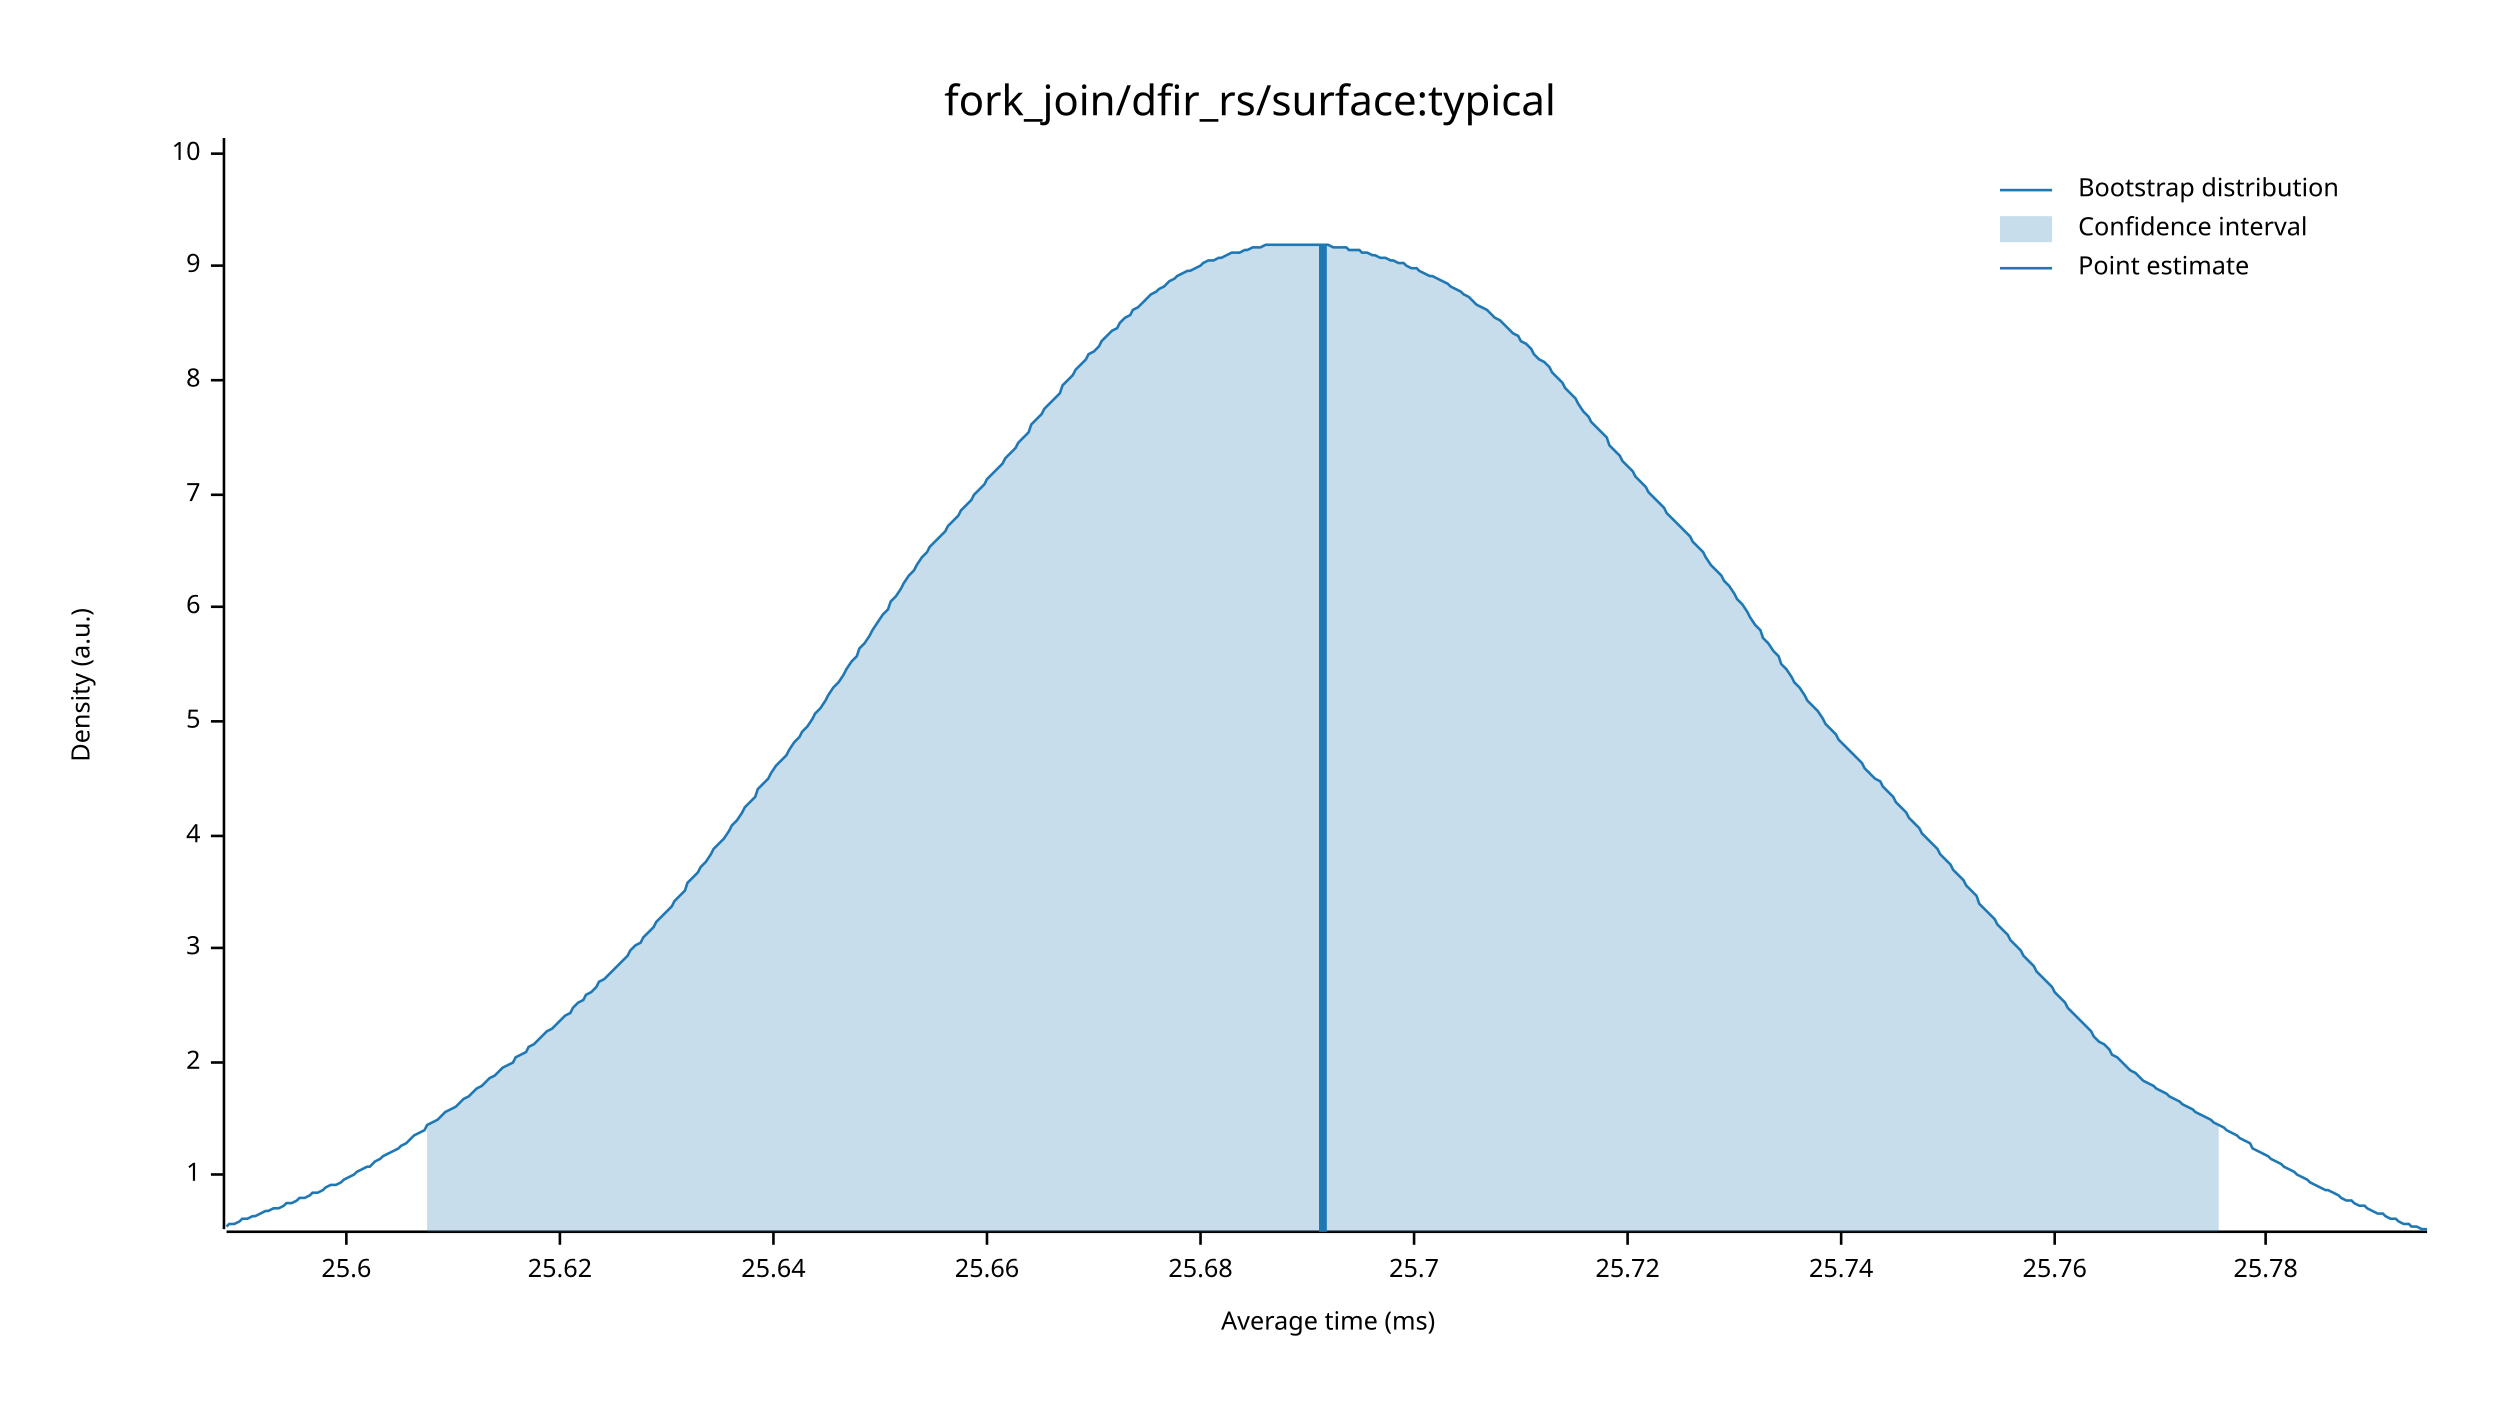
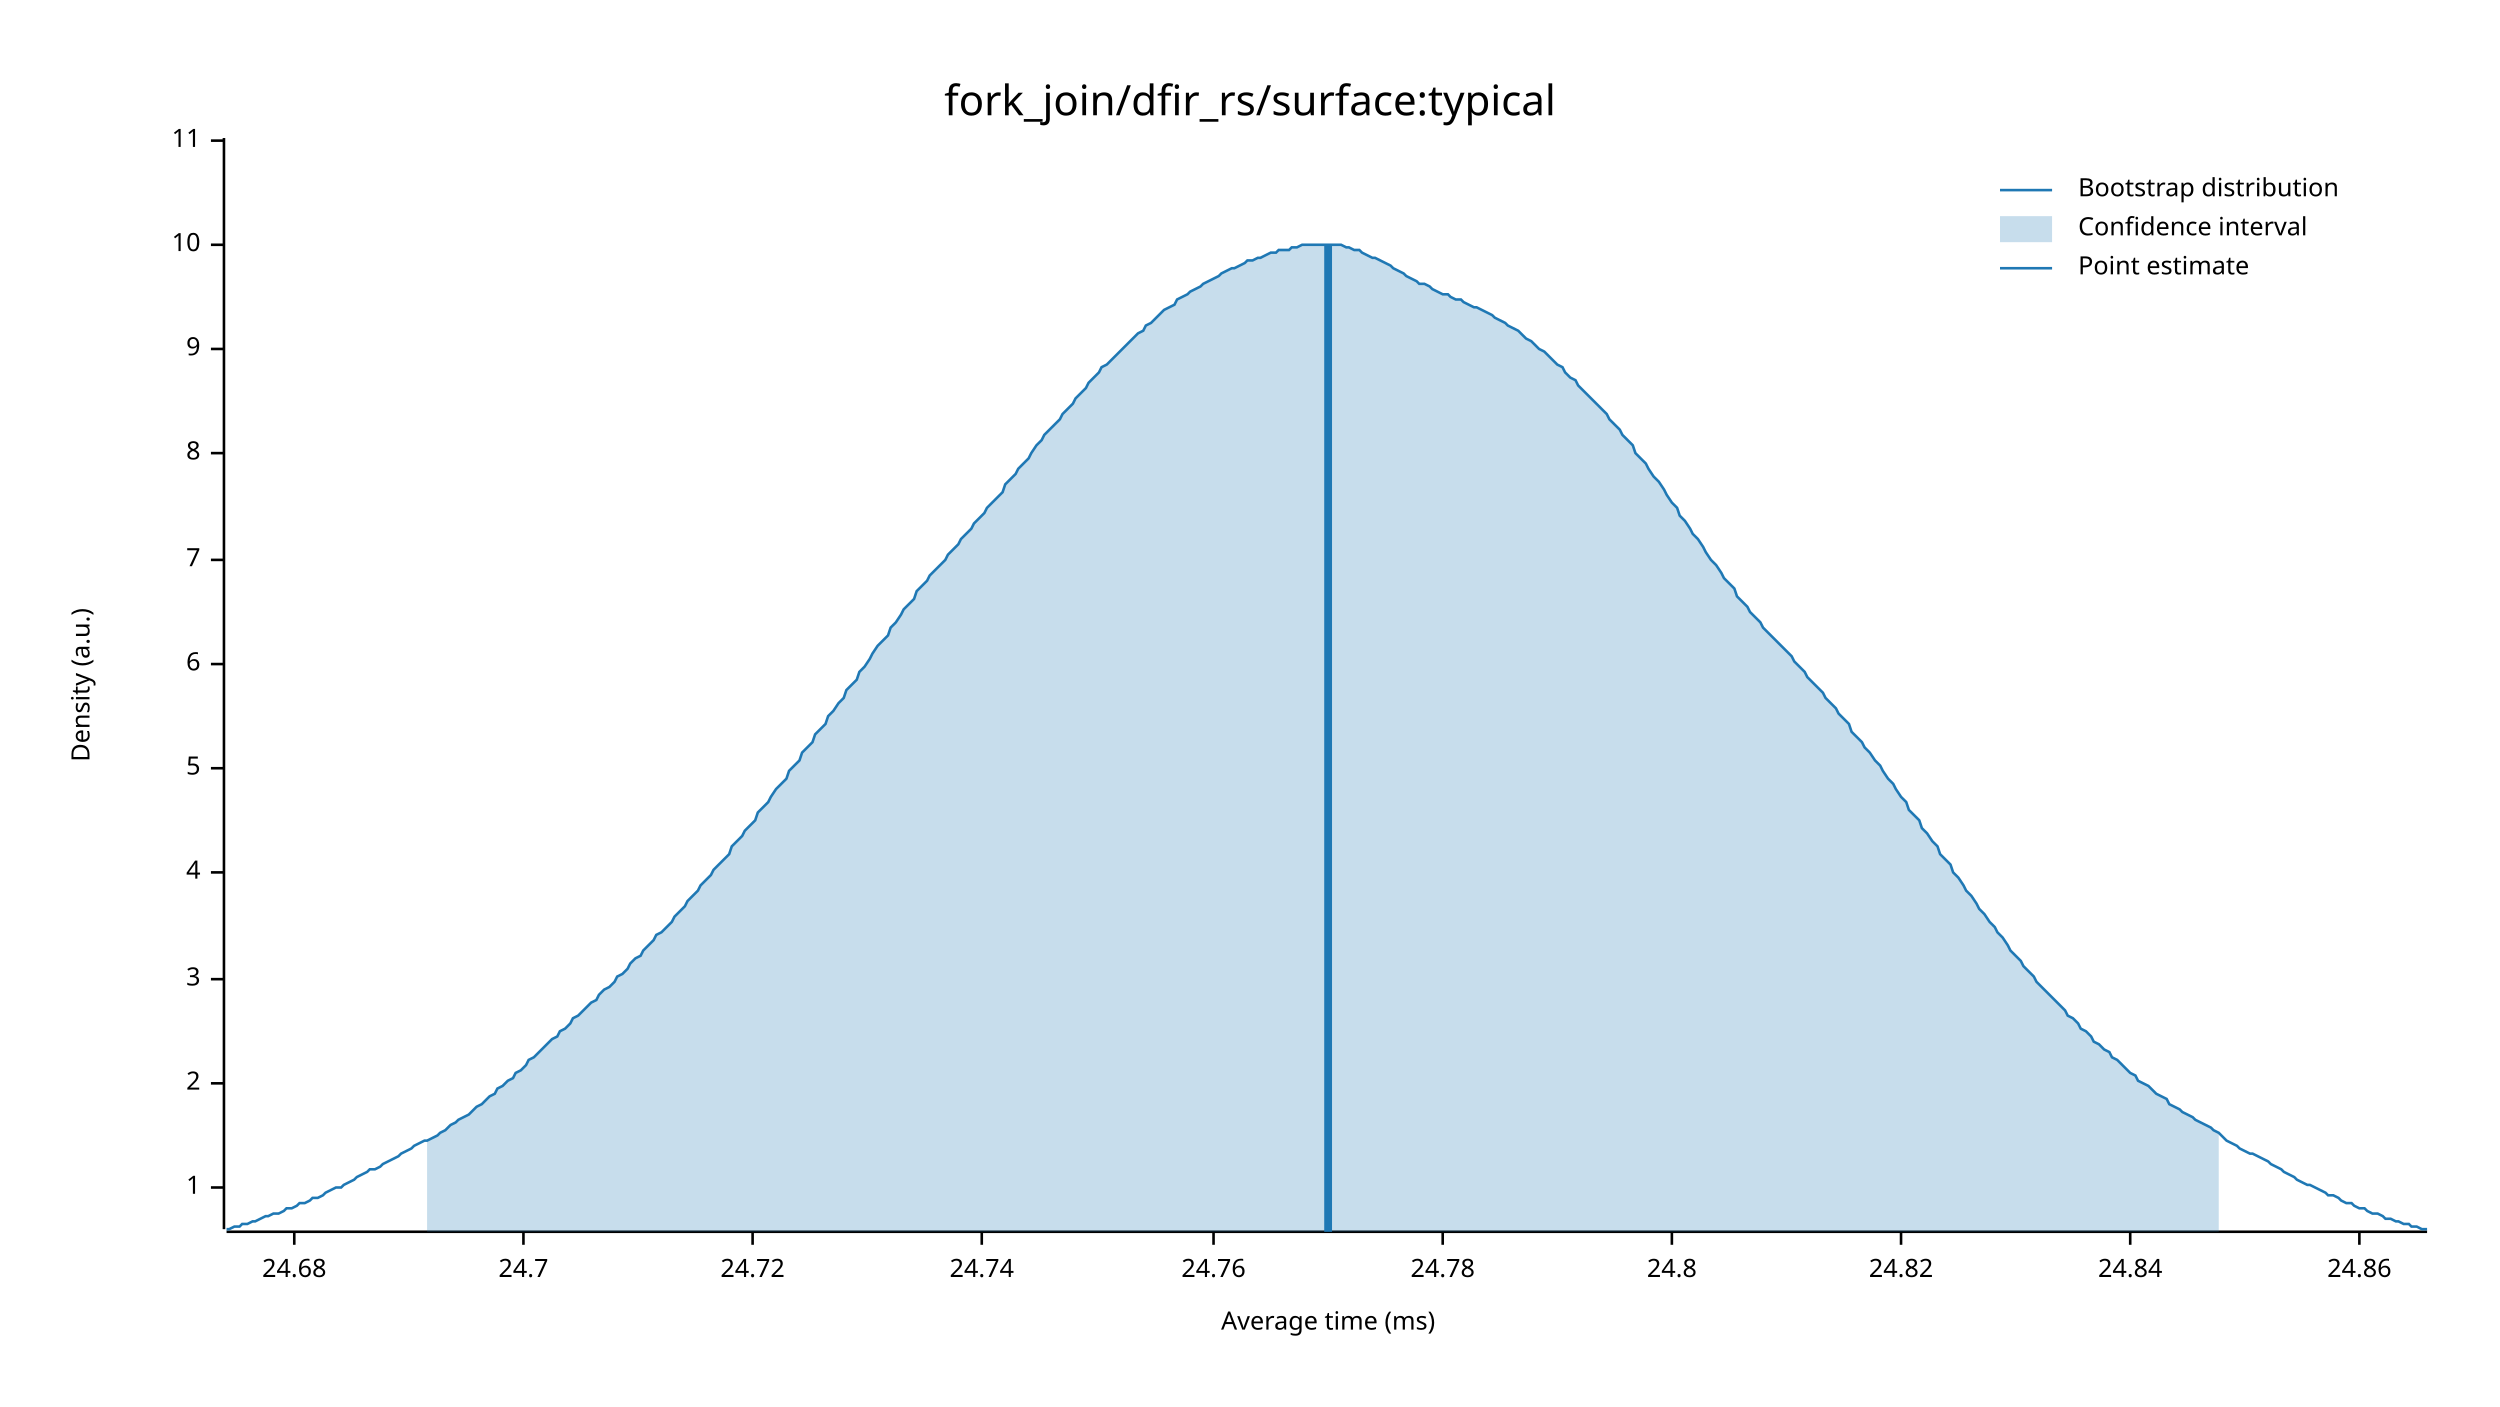
<svg xmlns="http://www.w3.org/2000/svg" width="960" height="540" viewBox="0 0 960 540">
  <text x="480" y="32" dy="0.76em" text-anchor="middle" font-family="sans-serif" font-size="16.129" opacity="1" fill="#000000">
fork_join/dfir_rs/surface:typical
</text>
  <text x="27" y="263" dy="0.76em" text-anchor="middle" font-family="sans-serif" font-size="9.677" opacity="1" fill="#000000" transform="rotate(270, 27, 263)">
Density (a.u.)
</text>
  <text x="510" y="513" dy="-0.5ex" text-anchor="middle" font-family="sans-serif" font-size="9.677" opacity="1" fill="#000000">
Average time (ms)
</text>
  <polyline fill="none" opacity="1" stroke="#000000" stroke-width="1" points="86,53 86,472 " />
-   <text x="77" y="451" dy="0.5ex" text-anchor="end" font-family="sans-serif" font-size="9.677" opacity="1" fill="#000000">
+   <text x="77" y="456" dy="0.5ex" text-anchor="end" font-family="sans-serif" font-size="9.677" opacity="1" fill="#000000">
1
</text>
-   <polyline fill="none" opacity="1" stroke="#000000" stroke-width="1" points="81,451 86,451 " />
-   <text x="77" y="408" dy="0.5ex" text-anchor="end" font-family="sans-serif" font-size="9.677" opacity="1" fill="#000000">
+   <polyline fill="none" opacity="1" stroke="#000000" stroke-width="1" points="81,456 86,456 " />
+   <text x="77" y="416" dy="0.5ex" text-anchor="end" font-family="sans-serif" font-size="9.677" opacity="1" fill="#000000">
2
</text>
-   <polyline fill="none" opacity="1" stroke="#000000" stroke-width="1" points="81,408 86,408 " />
-   <text x="77" y="364" dy="0.5ex" text-anchor="end" font-family="sans-serif" font-size="9.677" opacity="1" fill="#000000">
+   <polyline fill="none" opacity="1" stroke="#000000" stroke-width="1" points="81,416 86,416 " />
+   <text x="77" y="376" dy="0.5ex" text-anchor="end" font-family="sans-serif" font-size="9.677" opacity="1" fill="#000000">
3
</text>
-   <polyline fill="none" opacity="1" stroke="#000000" stroke-width="1" points="81,364 86,364 " />
-   <text x="77" y="321" dy="0.5ex" text-anchor="end" font-family="sans-serif" font-size="9.677" opacity="1" fill="#000000">
+   <polyline fill="none" opacity="1" stroke="#000000" stroke-width="1" points="81,376 86,376 " />
+   <text x="77" y="335" dy="0.5ex" text-anchor="end" font-family="sans-serif" font-size="9.677" opacity="1" fill="#000000">
4
</text>
-   <polyline fill="none" opacity="1" stroke="#000000" stroke-width="1" points="81,321 86,321 " />
-   <text x="77" y="277" dy="0.5ex" text-anchor="end" font-family="sans-serif" font-size="9.677" opacity="1" fill="#000000">
+   <polyline fill="none" opacity="1" stroke="#000000" stroke-width="1" points="81,335 86,335 " />
+   <text x="77" y="295" dy="0.5ex" text-anchor="end" font-family="sans-serif" font-size="9.677" opacity="1" fill="#000000">
5
</text>
-   <polyline fill="none" opacity="1" stroke="#000000" stroke-width="1" points="81,277 86,277 " />
-   <text x="77" y="233" dy="0.5ex" text-anchor="end" font-family="sans-serif" font-size="9.677" opacity="1" fill="#000000">
+   <polyline fill="none" opacity="1" stroke="#000000" stroke-width="1" points="81,295 86,295 " />
+   <text x="77" y="255" dy="0.5ex" text-anchor="end" font-family="sans-serif" font-size="9.677" opacity="1" fill="#000000">
6
</text>
-   <polyline fill="none" opacity="1" stroke="#000000" stroke-width="1" points="81,233 86,233 " />
-   <text x="77" y="190" dy="0.5ex" text-anchor="end" font-family="sans-serif" font-size="9.677" opacity="1" fill="#000000">
+   <polyline fill="none" opacity="1" stroke="#000000" stroke-width="1" points="81,255 86,255 " />
+   <text x="77" y="215" dy="0.5ex" text-anchor="end" font-family="sans-serif" font-size="9.677" opacity="1" fill="#000000">
7
</text>
-   <polyline fill="none" opacity="1" stroke="#000000" stroke-width="1" points="81,190 86,190 " />
-   <text x="77" y="146" dy="0.5ex" text-anchor="end" font-family="sans-serif" font-size="9.677" opacity="1" fill="#000000">
+   <polyline fill="none" opacity="1" stroke="#000000" stroke-width="1" points="81,215 86,215 " />
+   <text x="77" y="174" dy="0.5ex" text-anchor="end" font-family="sans-serif" font-size="9.677" opacity="1" fill="#000000">
8
</text>
-   <polyline fill="none" opacity="1" stroke="#000000" stroke-width="1" points="81,146 86,146 " />
-   <text x="77" y="102" dy="0.5ex" text-anchor="end" font-family="sans-serif" font-size="9.677" opacity="1" fill="#000000">
+   <polyline fill="none" opacity="1" stroke="#000000" stroke-width="1" points="81,174 86,174 " />
+   <text x="77" y="134" dy="0.5ex" text-anchor="end" font-family="sans-serif" font-size="9.677" opacity="1" fill="#000000">
9
</text>
-   <polyline fill="none" opacity="1" stroke="#000000" stroke-width="1" points="81,102 86,102 " />
-   <text x="77" y="59" dy="0.5ex" text-anchor="end" font-family="sans-serif" font-size="9.677" opacity="1" fill="#000000">
+   <polyline fill="none" opacity="1" stroke="#000000" stroke-width="1" points="81,134 86,134 " />
+   <text x="77" y="94" dy="0.5ex" text-anchor="end" font-family="sans-serif" font-size="9.677" opacity="1" fill="#000000">
10
</text>
-   <polyline fill="none" opacity="1" stroke="#000000" stroke-width="1" points="81,59 86,59 " />
+   <polyline fill="none" opacity="1" stroke="#000000" stroke-width="1" points="81,94 86,94 " />
+   <text x="77" y="54" dy="0.5ex" text-anchor="end" font-family="sans-serif" font-size="9.677" opacity="1" fill="#000000">
+ 11
+ </text>
+   <polyline fill="none" opacity="1" stroke="#000000" stroke-width="1" points="81,54 86,54 " />
  <polyline fill="none" opacity="1" stroke="#000000" stroke-width="1" points="87,473 932,473 " />
-   <text x="133" y="483" dy="0.76em" text-anchor="middle" font-family="sans-serif" font-size="9.677" opacity="1" fill="#000000">
- 25.6
+   <text x="113" y="483" dy="0.76em" text-anchor="middle" font-family="sans-serif" font-size="9.677" opacity="1" fill="#000000">
+ 24.68
</text>
-   <polyline fill="none" opacity="1" stroke="#000000" stroke-width="1" points="133,473 133,478 " />
-   <text x="215" y="483" dy="0.76em" text-anchor="middle" font-family="sans-serif" font-size="9.677" opacity="1" fill="#000000">
- 25.62
+   <polyline fill="none" opacity="1" stroke="#000000" stroke-width="1" points="113,473 113,478 " />
+   <text x="201" y="483" dy="0.76em" text-anchor="middle" font-family="sans-serif" font-size="9.677" opacity="1" fill="#000000">
+ 24.7
</text>
-   <polyline fill="none" opacity="1" stroke="#000000" stroke-width="1" points="215,473 215,478 " />
-   <text x="297" y="483" dy="0.76em" text-anchor="middle" font-family="sans-serif" font-size="9.677" opacity="1" fill="#000000">
- 25.64
+   <polyline fill="none" opacity="1" stroke="#000000" stroke-width="1" points="201,473 201,478 " />
+   <text x="289" y="483" dy="0.76em" text-anchor="middle" font-family="sans-serif" font-size="9.677" opacity="1" fill="#000000">
+ 24.72
</text>
-   <polyline fill="none" opacity="1" stroke="#000000" stroke-width="1" points="297,473 297,478 " />
-   <text x="379" y="483" dy="0.76em" text-anchor="middle" font-family="sans-serif" font-size="9.677" opacity="1" fill="#000000">
- 25.66
+   <polyline fill="none" opacity="1" stroke="#000000" stroke-width="1" points="289,473 289,478 " />
+   <text x="377" y="483" dy="0.76em" text-anchor="middle" font-family="sans-serif" font-size="9.677" opacity="1" fill="#000000">
+ 24.74
</text>
-   <polyline fill="none" opacity="1" stroke="#000000" stroke-width="1" points="379,473 379,478 " />
-   <text x="461" y="483" dy="0.76em" text-anchor="middle" font-family="sans-serif" font-size="9.677" opacity="1" fill="#000000">
- 25.68
+   <polyline fill="none" opacity="1" stroke="#000000" stroke-width="1" points="377,473 377,478 " />
+   <text x="466" y="483" dy="0.76em" text-anchor="middle" font-family="sans-serif" font-size="9.677" opacity="1" fill="#000000">
+ 24.76
</text>
-   <polyline fill="none" opacity="1" stroke="#000000" stroke-width="1" points="461,473 461,478 " />
-   <text x="543" y="483" dy="0.76em" text-anchor="middle" font-family="sans-serif" font-size="9.677" opacity="1" fill="#000000">
- 25.7
+   <polyline fill="none" opacity="1" stroke="#000000" stroke-width="1" points="466,473 466,478 " />
+   <text x="554" y="483" dy="0.76em" text-anchor="middle" font-family="sans-serif" font-size="9.677" opacity="1" fill="#000000">
+ 24.78
</text>
-   <polyline fill="none" opacity="1" stroke="#000000" stroke-width="1" points="543,473 543,478 " />
-   <text x="625" y="483" dy="0.76em" text-anchor="middle" font-family="sans-serif" font-size="9.677" opacity="1" fill="#000000">
- 25.72
+   <polyline fill="none" opacity="1" stroke="#000000" stroke-width="1" points="554,473 554,478 " />
+   <text x="642" y="483" dy="0.76em" text-anchor="middle" font-family="sans-serif" font-size="9.677" opacity="1" fill="#000000">
+ 24.8
</text>
-   <polyline fill="none" opacity="1" stroke="#000000" stroke-width="1" points="625,473 625,478 " />
-   <text x="707" y="483" dy="0.76em" text-anchor="middle" font-family="sans-serif" font-size="9.677" opacity="1" fill="#000000">
- 25.74
+   <polyline fill="none" opacity="1" stroke="#000000" stroke-width="1" points="642,473 642,478 " />
+   <text x="730" y="483" dy="0.76em" text-anchor="middle" font-family="sans-serif" font-size="9.677" opacity="1" fill="#000000">
+ 24.82
</text>
-   <polyline fill="none" opacity="1" stroke="#000000" stroke-width="1" points="707,473 707,478 " />
-   <text x="789" y="483" dy="0.76em" text-anchor="middle" font-family="sans-serif" font-size="9.677" opacity="1" fill="#000000">
- 25.76
+   <polyline fill="none" opacity="1" stroke="#000000" stroke-width="1" points="730,473 730,478 " />
+   <text x="818" y="483" dy="0.76em" text-anchor="middle" font-family="sans-serif" font-size="9.677" opacity="1" fill="#000000">
+ 24.84
</text>
-   <polyline fill="none" opacity="1" stroke="#000000" stroke-width="1" points="789,473 789,478 " />
-   <text x="870" y="483" dy="0.76em" text-anchor="middle" font-family="sans-serif" font-size="9.677" opacity="1" fill="#000000">
- 25.78
+   <polyline fill="none" opacity="1" stroke="#000000" stroke-width="1" points="818,473 818,478 " />
+   <text x="906" y="483" dy="0.76em" text-anchor="middle" font-family="sans-serif" font-size="9.677" opacity="1" fill="#000000">
+ 24.86
</text>
-   <polyline fill="none" opacity="1" stroke="#000000" stroke-width="1" points="870,473 870,478 " />
-   <polyline fill="none" opacity="1" stroke="#1F78B4" stroke-width="1" points="87,471 88,470 90,470 92,469 93,468 95,468 97,467 98,467 100,466 102,465 103,465 105,464 107,464 109,463 110,462 112,462 114,461 115,460 117,460 119,459 120,458 122,458 124,457 125,456 127,455 129,455 131,454 132,453 134,452 136,451 137,450 139,449 141,448 142,448 144,446 146,445 147,444 149,443 151,442 153,441 154,440 156,439 158,437 159,436 161,435 163,434 164,432 166,431 168,430 169,429 171,427 173,426 175,425 176,424 178,422 180,421 181,420 183,418 185,417 186,416 188,414 190,413 191,412 193,410 195,409 197,408 198,406 200,405 202,404 203,402 205,401 207,399 208,398 210,396 212,395 214,393 215,392 217,390 219,389 220,387 222,385 224,384 225,382 227,381 229,379 230,377 232,376 234,374 236,372 237,371 239,369 241,367 242,365 244,363 246,362 247,360 249,358 251,356 252,354 254,352 256,350 258,348 259,346 261,344 263,342 264,339 266,337 268,335 269,333 271,331 273,328 274,326 276,324 278,322 280,319 281,317 283,315 285,312 286,310 288,308 290,306 291,303 293,301 295,299 296,297 298,294 300,292 302,290 303,288 305,285 307,283 308,281 310,279 312,276 313,274 315,272 317,269 318,267 320,264 322,262 324,259 325,257 327,254 329,252 330,249 332,247 334,244 335,242 337,239 339,236 341,234 342,231 344,229 346,226 347,224 349,221 351,219 352,217 354,214 356,212 357,210 359,208 361,206 363,204 364,202 366,200 368,198 369,196 371,194 373,192 374,190 376,188 378,186 379,184 381,182 383,180 385,178 386,176 388,174 390,172 391,170 393,168 395,166 396,163 398,161 400,159 401,157 403,155 405,153 407,151 408,148 410,146 412,144 413,142 415,140 417,138 418,136 420,135 422,133 423,131 425,129 427,127 429,126 430,124 432,122 434,121 435,119 437,118 439,116 440,115 442,113 444,112 445,111 447,110 449,108 451,107 452,106 454,105 456,104 457,104 459,103 461,102 462,101 464,100 466,100 468,99 469,99 471,98 473,97 474,97 476,97 478,96 479,96 481,95 483,95 484,95 486,94 488,94 490,94 491,94 493,94 495,94 496,94 498,94 500,94 501,94 503,94 505,94 506,94 508,94 510,94 512,95 513,95 515,95 517,95 518,96 520,96 522,96 523,97 525,97 527,98 528,98 530,99 532,99 534,100 535,100 537,101 539,101 540,102 542,103 544,103 545,104 547,105 549,106 550,106 552,107 554,108 556,109 557,110 559,111 561,112 562,113 564,114 566,116 567,117 569,118 571,119 573,121 574,122 576,123 578,125 579,126 581,128 583,129 584,131 586,132 588,134 589,136 591,138 593,139 595,141 596,143 598,145 600,147 601,149 603,151 605,153 606,155 608,158 610,160 611,162 613,164 615,166 617,168 618,171 620,173 622,175 623,177 625,179 627,181 628,183 630,185 632,187 633,189 635,191 637,193 639,195 640,197 642,199 644,201 645,202 647,204 649,206 650,208 652,210 654,212 655,214 657,217 659,219 661,221 662,223 664,225 666,228 667,230 669,232 671,235 672,237 674,240 676,242 677,245 679,247 681,250 683,252 684,255 686,257 688,260 689,262 691,264 693,267 694,269 696,271 698,273 700,276 701,278 703,280 705,282 706,284 708,286 710,288 711,289 713,291 715,293 716,295 718,297 720,299 722,300 723,302 725,304 727,306 728,308 730,310 732,312 733,314 735,316 737,318 738,320 740,322 742,324 744,326 745,328 747,330 749,332 750,334 752,336 754,338 755,340 757,342 759,344 760,347 762,349 764,351 766,353 767,355 769,357 771,359 772,361 774,363 776,365 777,367 779,369 781,371 782,373 784,375 786,377 788,379 789,381 791,383 793,385 794,387 796,389 798,391 799,392 801,394 803,396 804,398 806,400 808,401 810,403 811,405 813,406 815,408 816,409 818,411 820,412 821,413 823,415 825,416 827,417 828,418 830,419 832,420 833,421 835,422 837,423 838,424 840,425 842,426 843,427 845,428 847,429 849,430 850,431 852,432 854,433 855,434 857,435 859,436 860,437 862,438 864,439 865,441 867,442 869,443 871,444 872,445 874,446 876,447 877,448 879,449 881,450 882,451 884,452 886,453 887,454 889,455 891,456 893,457 894,457 896,458 898,459 899,460 901,461 903,461 904,462 906,463 908,463 909,464 911,465 913,466 915,466 916,467 918,468 920,468 921,469 923,470 925,470 926,471 928,471 930,472 932,472 " />
-   <polygon opacity="0.25" fill="#1F78B4" points="164,432 166,431 168,430 169,429 171,427 173,426 175,425 176,424 178,422 180,421 181,420 183,418 185,417 186,416 188,414 190,413 191,412 193,410 195,409 197,408 198,406 200,405 202,404 203,402 205,401 207,399 208,398 210,396 212,395 214,393 215,392 217,390 219,389 220,387 222,385 224,384 225,382 227,381 229,379 230,377 232,376 234,374 236,372 237,371 239,369 241,367 242,365 244,363 246,362 247,360 249,358 251,356 252,354 254,352 256,350 258,348 259,346 261,344 263,342 264,339 266,337 268,335 269,333 271,331 273,328 274,326 276,324 278,322 280,319 281,317 283,315 285,312 286,310 288,308 290,306 291,303 293,301 295,299 296,297 298,294 300,292 302,290 303,288 305,285 307,283 308,281 310,279 312,276 313,274 315,272 317,269 318,267 320,264 322,262 324,259 325,257 327,254 329,252 330,249 332,247 334,244 335,242 337,239 339,236 341,234 342,231 344,229 346,226 347,224 349,221 351,219 352,217 354,214 356,212 357,210 359,208 361,206 363,204 364,202 366,200 368,198 369,196 371,194 373,192 374,190 376,188 378,186 379,184 381,182 383,180 385,178 386,176 388,174 390,172 391,170 393,168 395,166 396,163 398,161 400,159 401,157 403,155 405,153 407,151 408,148 410,146 412,144 413,142 415,140 417,138 418,136 420,135 422,133 423,131 425,129 427,127 429,126 430,124 432,122 434,121 435,119 437,118 439,116 440,115 442,113 444,112 445,111 447,110 449,108 451,107 452,106 454,105 456,104 457,104 459,103 461,102 462,101 464,100 466,100 468,99 469,99 471,98 473,97 474,97 476,97 478,96 479,96 481,95 483,95 484,95 486,94 488,94 490,94 491,94 493,94 495,94 496,94 498,94 500,94 501,94 503,94 505,94 506,94 508,94 510,94 512,95 513,95 515,95 517,95 518,96 520,96 522,96 523,97 525,97 527,98 528,98 530,99 532,99 534,100 535,100 537,101 539,101 540,102 542,103 544,103 545,104 547,105 549,106 550,106 552,107 554,108 556,109 557,110 559,111 561,112 562,113 564,114 566,116 567,117 569,118 571,119 573,121 574,122 576,123 578,125 579,126 581,128 583,129 584,131 586,132 588,134 589,136 591,138 593,139 595,141 596,143 598,145 600,147 601,149 603,151 605,153 606,155 608,158 610,160 611,162 613,164 615,166 617,168 618,171 620,173 622,175 623,177 625,179 627,181 628,183 630,185 632,187 633,189 635,191 637,193 639,195 640,197 642,199 644,201 645,202 647,204 649,206 650,208 652,210 654,212 655,214 657,217 659,219 661,221 662,223 664,225 666,228 667,230 669,232 671,235 672,237 674,240 676,242 677,245 679,247 681,250 683,252 684,255 686,257 688,260 689,262 691,264 693,267 694,269 696,271 698,273 700,276 701,278 703,280 705,282 706,284 708,286 710,288 711,289 713,291 715,293 716,295 718,297 720,299 722,300 723,302 725,304 727,306 728,308 730,310 732,312 733,314 735,316 737,318 738,320 740,322 742,324 744,326 745,328 747,330 749,332 750,334 752,336 754,338 755,340 757,342 759,344 760,347 762,349 764,351 766,353 767,355 769,357 771,359 772,361 774,363 776,365 777,367 779,369 781,371 782,373 784,375 786,377 788,379 789,381 791,383 793,385 794,387 796,389 798,391 799,392 801,394 803,396 804,398 806,400 808,401 810,403 811,405 813,406 815,408 816,409 818,411 820,412 821,413 823,415 825,416 827,417 828,418 830,419 832,420 833,421 835,422 837,423 838,424 840,425 842,426 843,427 845,428 847,429 849,430 850,431 852,432 852,473 164,473 " />
-   <polyline fill="none" opacity="1" stroke="#1F78B4" stroke-width="3" points="508,473 508,94 " />
+   <polyline fill="none" opacity="1" stroke="#000000" stroke-width="1" points="906,473 906,478 " />
+   <polyline fill="none" opacity="1" stroke="#1F78B4" stroke-width="1" points="87,472 88,472 90,471 92,471 93,470 95,470 97,469 98,469 100,468 102,467 103,467 105,466 107,466 109,465 110,464 112,464 114,463 115,462 117,462 119,461 120,460 122,460 124,459 125,458 127,457 129,456 131,456 132,455 134,454 136,453 137,452 139,451 141,450 142,449 144,449 146,448 147,447 149,446 151,445 153,444 154,443 156,442 158,441 159,440 161,439 163,438 164,438 166,437 168,436 169,435 171,434 173,432 175,431 176,430 178,429 180,428 181,427 183,425 185,424 186,423 188,421 190,420 191,418 193,417 195,415 197,414 198,412 200,411 202,409 203,407 205,406 207,404 208,403 210,401 212,399 214,398 215,396 217,395 219,393 220,391 222,390 224,388 225,387 227,385 229,384 230,382 232,380 234,379 236,377 237,375 239,374 241,372 242,370 244,368 246,367 247,365 249,363 251,361 252,359 254,358 256,356 258,354 259,352 261,350 263,348 264,346 266,344 268,342 269,340 271,338 273,336 274,334 276,332 278,330 280,328 281,325 283,323 285,321 286,319 288,317 290,315 291,312 293,310 295,308 296,306 298,303 300,301 302,299 303,296 305,294 307,292 308,289 310,287 312,285 313,282 315,280 317,278 318,275 320,273 322,270 324,268 325,265 327,263 329,261 330,258 332,256 334,253 335,251 337,248 339,246 341,244 342,241 344,239 346,236 347,234 349,232 351,230 352,227 354,225 356,223 357,221 359,219 361,217 363,215 364,213 366,211 368,209 369,207 371,205 373,203 374,201 376,199 378,197 379,195 381,193 383,191 385,189 386,186 388,184 390,182 391,180 393,178 395,176 396,174 398,171 400,169 401,167 403,165 405,163 407,161 408,159 410,157 412,155 413,153 415,151 417,149 418,147 420,145 422,143 423,141 425,140 427,138 429,136 430,135 432,133 434,131 435,130 437,128 439,127 440,125 442,124 444,122 445,121 447,119 449,118 451,117 452,115 454,114 456,113 457,112 459,111 461,110 462,109 464,108 466,107 468,106 469,105 471,104 473,103 474,103 476,102 478,101 479,100 481,100 483,99 484,99 486,98 488,97 490,97 491,96 493,96 495,96 496,95 498,95 500,94 501,94 503,94 505,94 506,94 508,94 510,94 512,94 513,94 515,94 517,95 518,95 520,96 522,96 523,97 525,98 527,99 528,99 530,100 532,101 534,102 535,103 537,104 539,105 540,106 542,107 544,108 545,109 547,109 549,110 550,111 552,112 554,113 556,113 557,114 559,115 561,115 562,116 564,117 566,118 567,118 569,119 571,120 573,121 574,122 576,123 578,124 579,125 581,126 583,127 584,128 586,130 588,131 589,132 591,134 593,135 595,137 596,138 598,140 600,141 601,143 603,145 605,146 606,148 608,150 610,152 611,153 613,155 615,157 617,159 618,161 620,163 622,165 623,167 625,169 627,171 628,174 630,176 632,178 633,180 635,183 637,185 639,188 640,190 642,193 644,195 645,198 647,200 649,203 650,205 652,207 654,210 655,212 657,215 659,217 661,220 662,222 664,224 666,226 667,229 669,231 671,233 672,235 674,237 676,239 677,241 679,243 681,245 683,247 684,248 686,250 688,252 689,254 691,256 693,258 694,260 696,262 698,264 700,266 701,268 703,270 705,272 706,274 708,276 710,278 711,281 713,283 715,285 716,287 718,289 720,292 722,294 723,296 725,299 727,301 728,303 730,306 732,308 733,311 735,313 737,315 738,318 740,320 742,323 744,325 745,328 747,330 749,332 750,335 752,337 754,340 755,342 757,344 759,347 760,349 762,351 764,354 766,356 767,358 769,360 771,363 772,365 774,367 776,369 777,371 779,373 781,375 782,377 784,379 786,381 788,383 789,384 791,386 793,388 794,390 796,391 798,393 799,395 801,396 803,398 804,400 806,401 808,403 810,404 811,406 813,407 815,409 816,410 818,412 820,413 821,415 823,416 825,417 827,419 828,420 830,421 832,422 833,424 835,425 837,426 838,427 840,428 842,429 843,430 845,431 847,432 849,433 850,434 852,435 854,437 855,438 857,439 859,440 860,441 862,442 864,443 865,443 867,444 869,445 871,446 872,447 874,448 876,449 877,450 879,451 881,452 882,453 884,454 886,455 887,455 889,456 891,457 893,458 894,459 896,459 898,460 899,461 901,462 903,462 904,463 906,464 908,464 909,465 911,466 913,466 915,467 916,468 918,468 920,469 921,469 923,470 925,470 926,471 928,471 930,472 932,472 " />
+   <polygon opacity="0.25" fill="#1F78B4" points="164,438 166,437 168,436 169,435 171,434 173,432 175,431 176,430 178,429 180,428 181,427 183,425 185,424 186,423 188,421 190,420 191,418 193,417 195,415 197,414 198,412 200,411 202,409 203,407 205,406 207,404 208,403 210,401 212,399 214,398 215,396 217,395 219,393 220,391 222,390 224,388 225,387 227,385 229,384 230,382 232,380 234,379 236,377 237,375 239,374 241,372 242,370 244,368 246,367 247,365 249,363 251,361 252,359 254,358 256,356 258,354 259,352 261,350 263,348 264,346 266,344 268,342 269,340 271,338 273,336 274,334 276,332 278,330 280,328 281,325 283,323 285,321 286,319 288,317 290,315 291,312 293,310 295,308 296,306 298,303 300,301 302,299 303,296 305,294 307,292 308,289 310,287 312,285 313,282 315,280 317,278 318,275 320,273 322,270 324,268 325,265 327,263 329,261 330,258 332,256 334,253 335,251 337,248 339,246 341,244 342,241 344,239 346,236 347,234 349,232 351,230 352,227 354,225 356,223 357,221 359,219 361,217 363,215 364,213 366,211 368,209 369,207 371,205 373,203 374,201 376,199 378,197 379,195 381,193 383,191 385,189 386,186 388,184 390,182 391,180 393,178 395,176 396,174 398,171 400,169 401,167 403,165 405,163 407,161 408,159 410,157 412,155 413,153 415,151 417,149 418,147 420,145 422,143 423,141 425,140 427,138 429,136 430,135 432,133 434,131 435,130 437,128 439,127 440,125 442,124 444,122 445,121 447,119 449,118 451,117 452,115 454,114 456,113 457,112 459,111 461,110 462,109 464,108 466,107 468,106 469,105 471,104 473,103 474,103 476,102 478,101 479,100 481,100 483,99 484,99 486,98 488,97 490,97 491,96 493,96 495,96 496,95 498,95 500,94 501,94 503,94 505,94 506,94 508,94 510,94 512,94 513,94 515,94 517,95 518,95 520,96 522,96 523,97 525,98 527,99 528,99 530,100 532,101 534,102 535,103 537,104 539,105 540,106 542,107 544,108 545,109 547,109 549,110 550,111 552,112 554,113 556,113 557,114 559,115 561,115 562,116 564,117 566,118 567,118 569,119 571,120 573,121 574,122 576,123 578,124 579,125 581,126 583,127 584,128 586,130 588,131 589,132 591,134 593,135 595,137 596,138 598,140 600,141 601,143 603,145 605,146 606,148 608,150 610,152 611,153 613,155 615,157 617,159 618,161 620,163 622,165 623,167 625,169 627,171 628,174 630,176 632,178 633,180 635,183 637,185 639,188 640,190 642,193 644,195 645,198 647,200 649,203 650,205 652,207 654,210 655,212 657,215 659,217 661,220 662,222 664,224 666,226 667,229 669,231 671,233 672,235 674,237 676,239 677,241 679,243 681,245 683,247 684,248 686,250 688,252 689,254 691,256 693,258 694,260 696,262 698,264 700,266 701,268 703,270 705,272 706,274 708,276 710,278 711,281 713,283 715,285 716,287 718,289 720,292 722,294 723,296 725,299 727,301 728,303 730,306 732,308 733,311 735,313 737,315 738,318 740,320 742,323 744,325 745,328 747,330 749,332 750,335 752,337 754,340 755,342 757,344 759,347 760,349 762,351 764,354 766,356 767,358 769,360 771,363 772,365 774,367 776,369 777,371 779,373 781,375 782,377 784,379 786,381 788,383 789,384 791,386 793,388 794,390 796,391 798,393 799,395 801,396 803,398 804,400 806,401 808,403 810,404 811,406 813,407 815,409 816,410 818,412 820,413 821,415 823,416 825,417 827,419 828,420 830,421 832,422 833,424 835,425 837,426 838,427 840,428 842,429 843,430 845,431 847,432 849,433 850,434 852,435 852,473 164,473 " />
+   <polyline fill="none" opacity="1" stroke="#1F78B4" stroke-width="3" points="510,473 510,94 " />
  <text x="798" y="68" dy="0.76em" text-anchor="start" font-family="sans-serif" font-size="9.677" opacity="1" fill="#000000">
Bootstrap distribution
</text>
  <text x="798" y="83" dy="0.76em" text-anchor="start" font-family="sans-serif" font-size="9.677" opacity="1" fill="#000000">
Confidence interval
</text>
  <text x="798" y="98" dy="0.76em" text-anchor="start" font-family="sans-serif" font-size="9.677" opacity="1" fill="#000000">
Point estimate
</text>
  <polyline fill="none" opacity="1" stroke="#1F78B4" stroke-width="1" points="768,73 788,73 " />
  <rect x="768" y="83" width="20" height="10" opacity="0.25" fill="#1F78B4" stroke="none" />
  <polyline fill="none" opacity="1" stroke="#1F78B4" stroke-width="1" points="768,103 788,103 " />
</svg>
